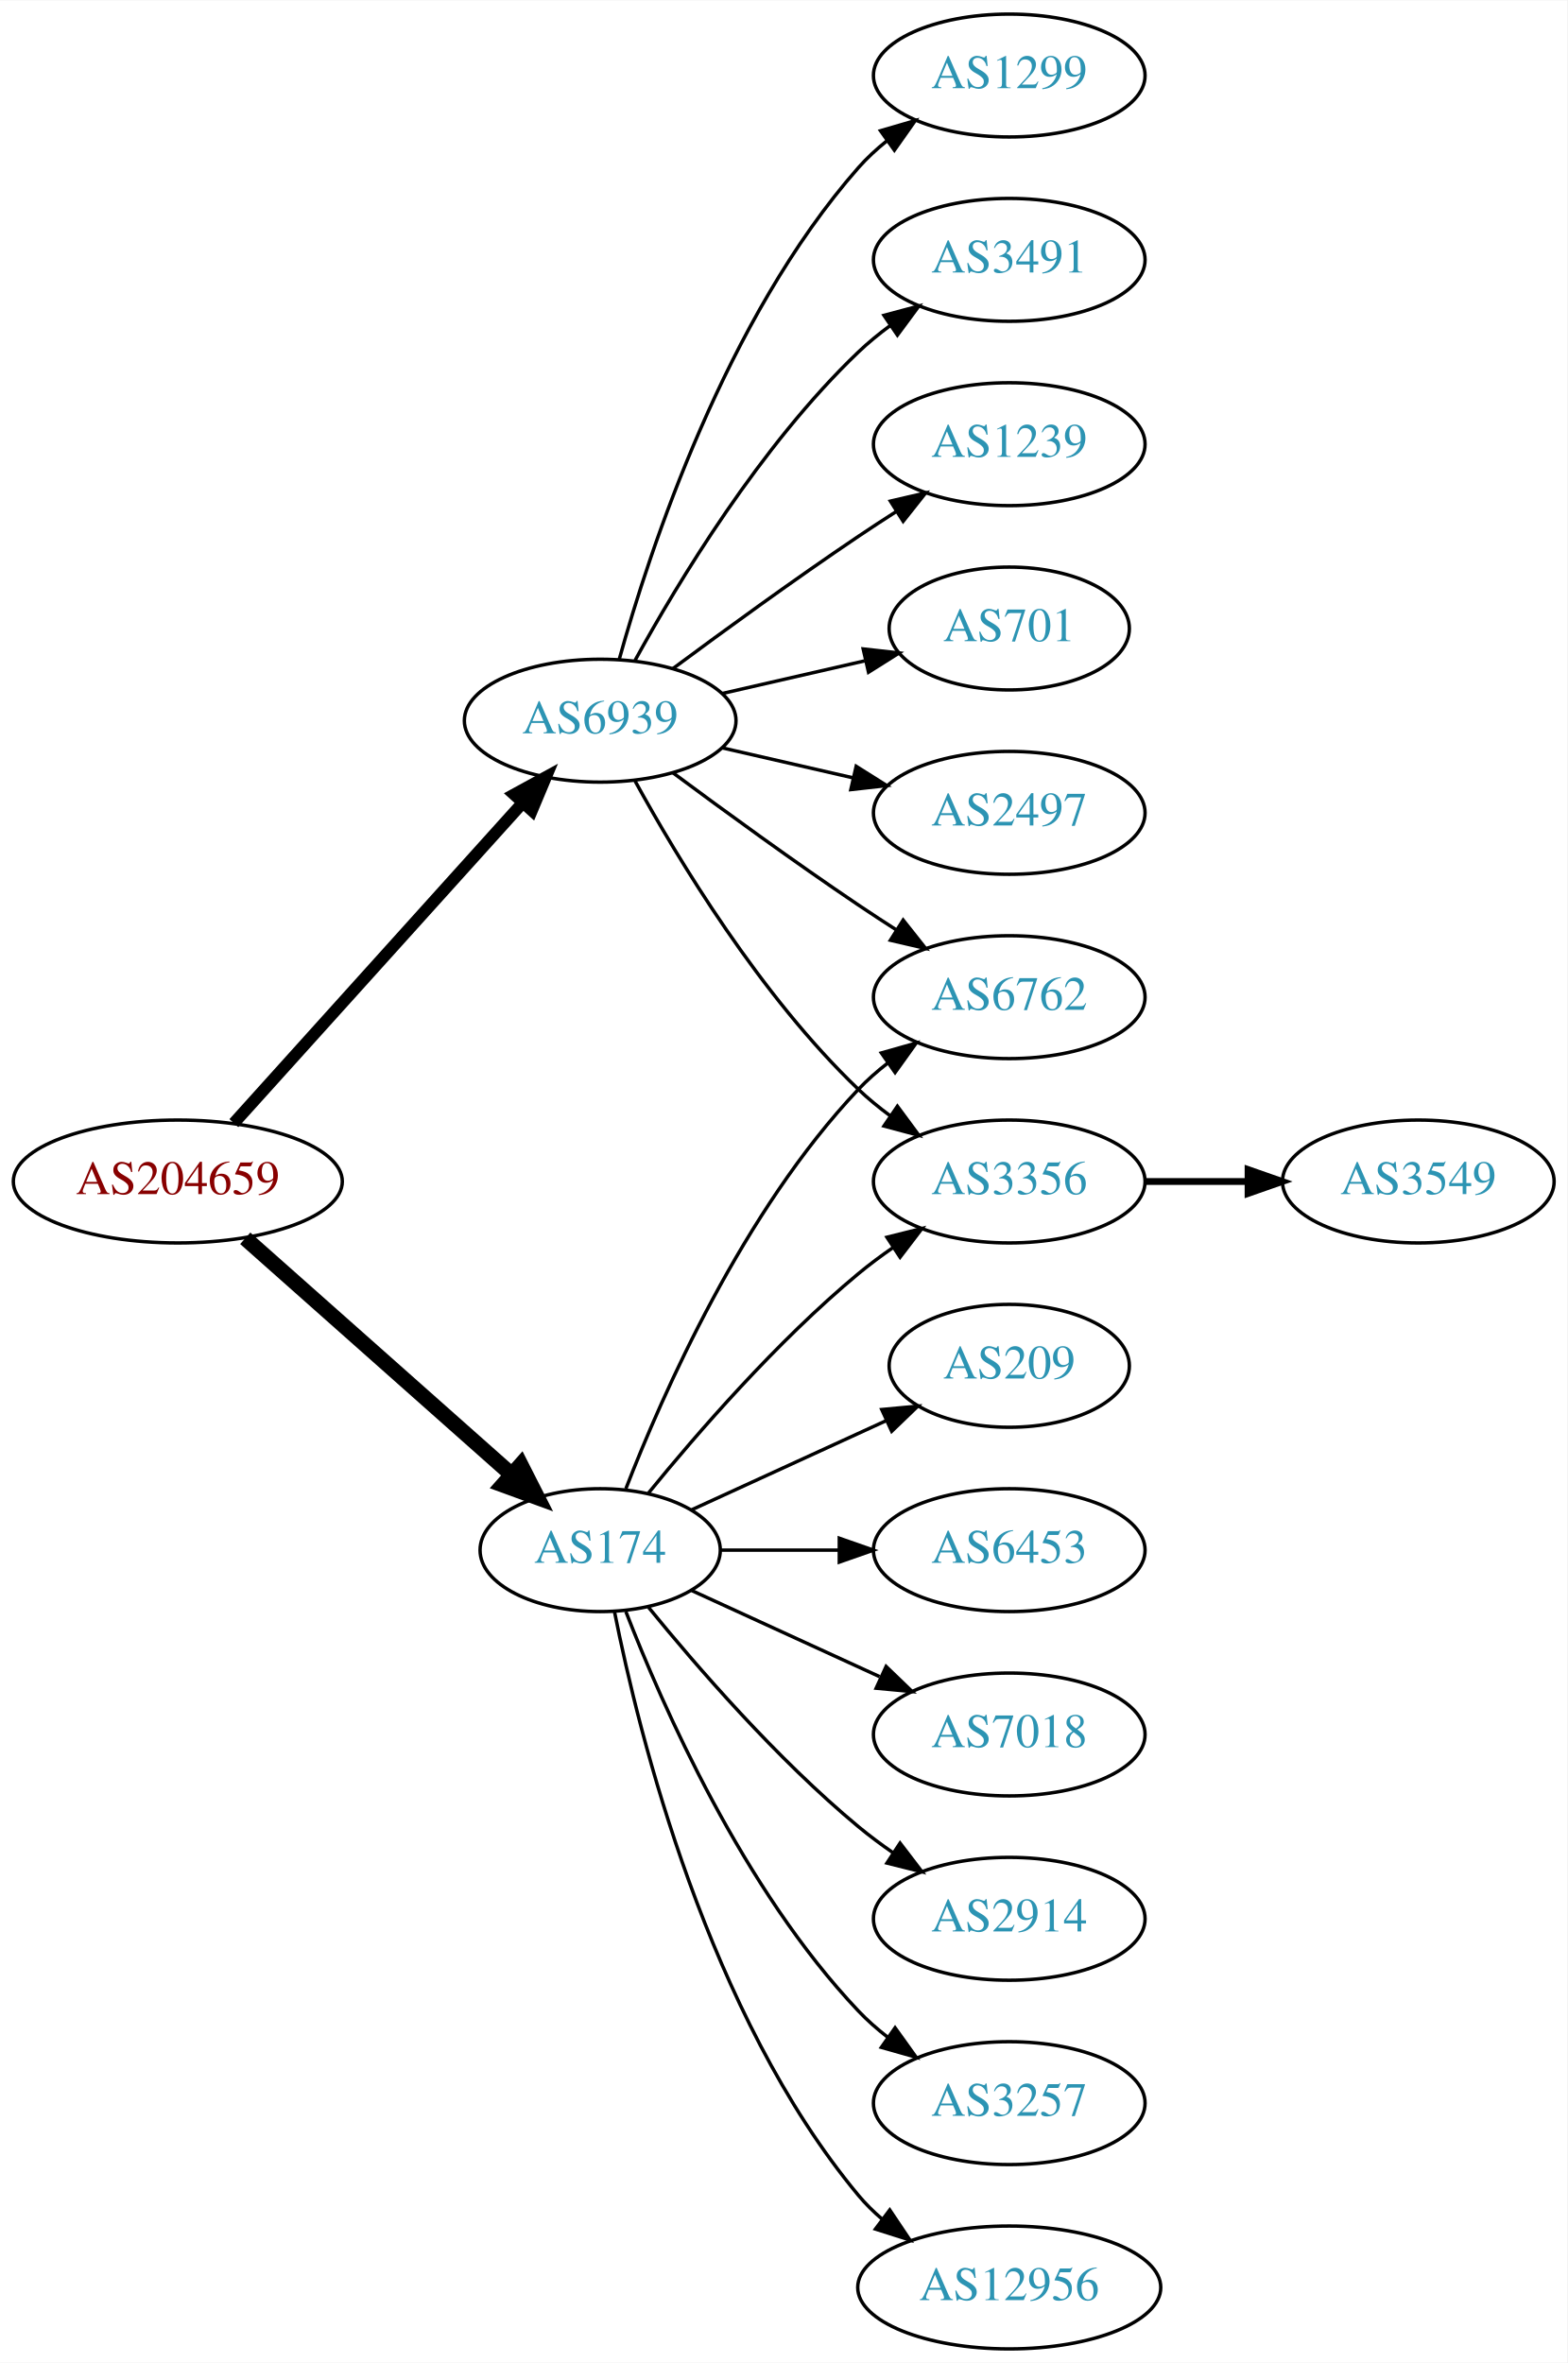
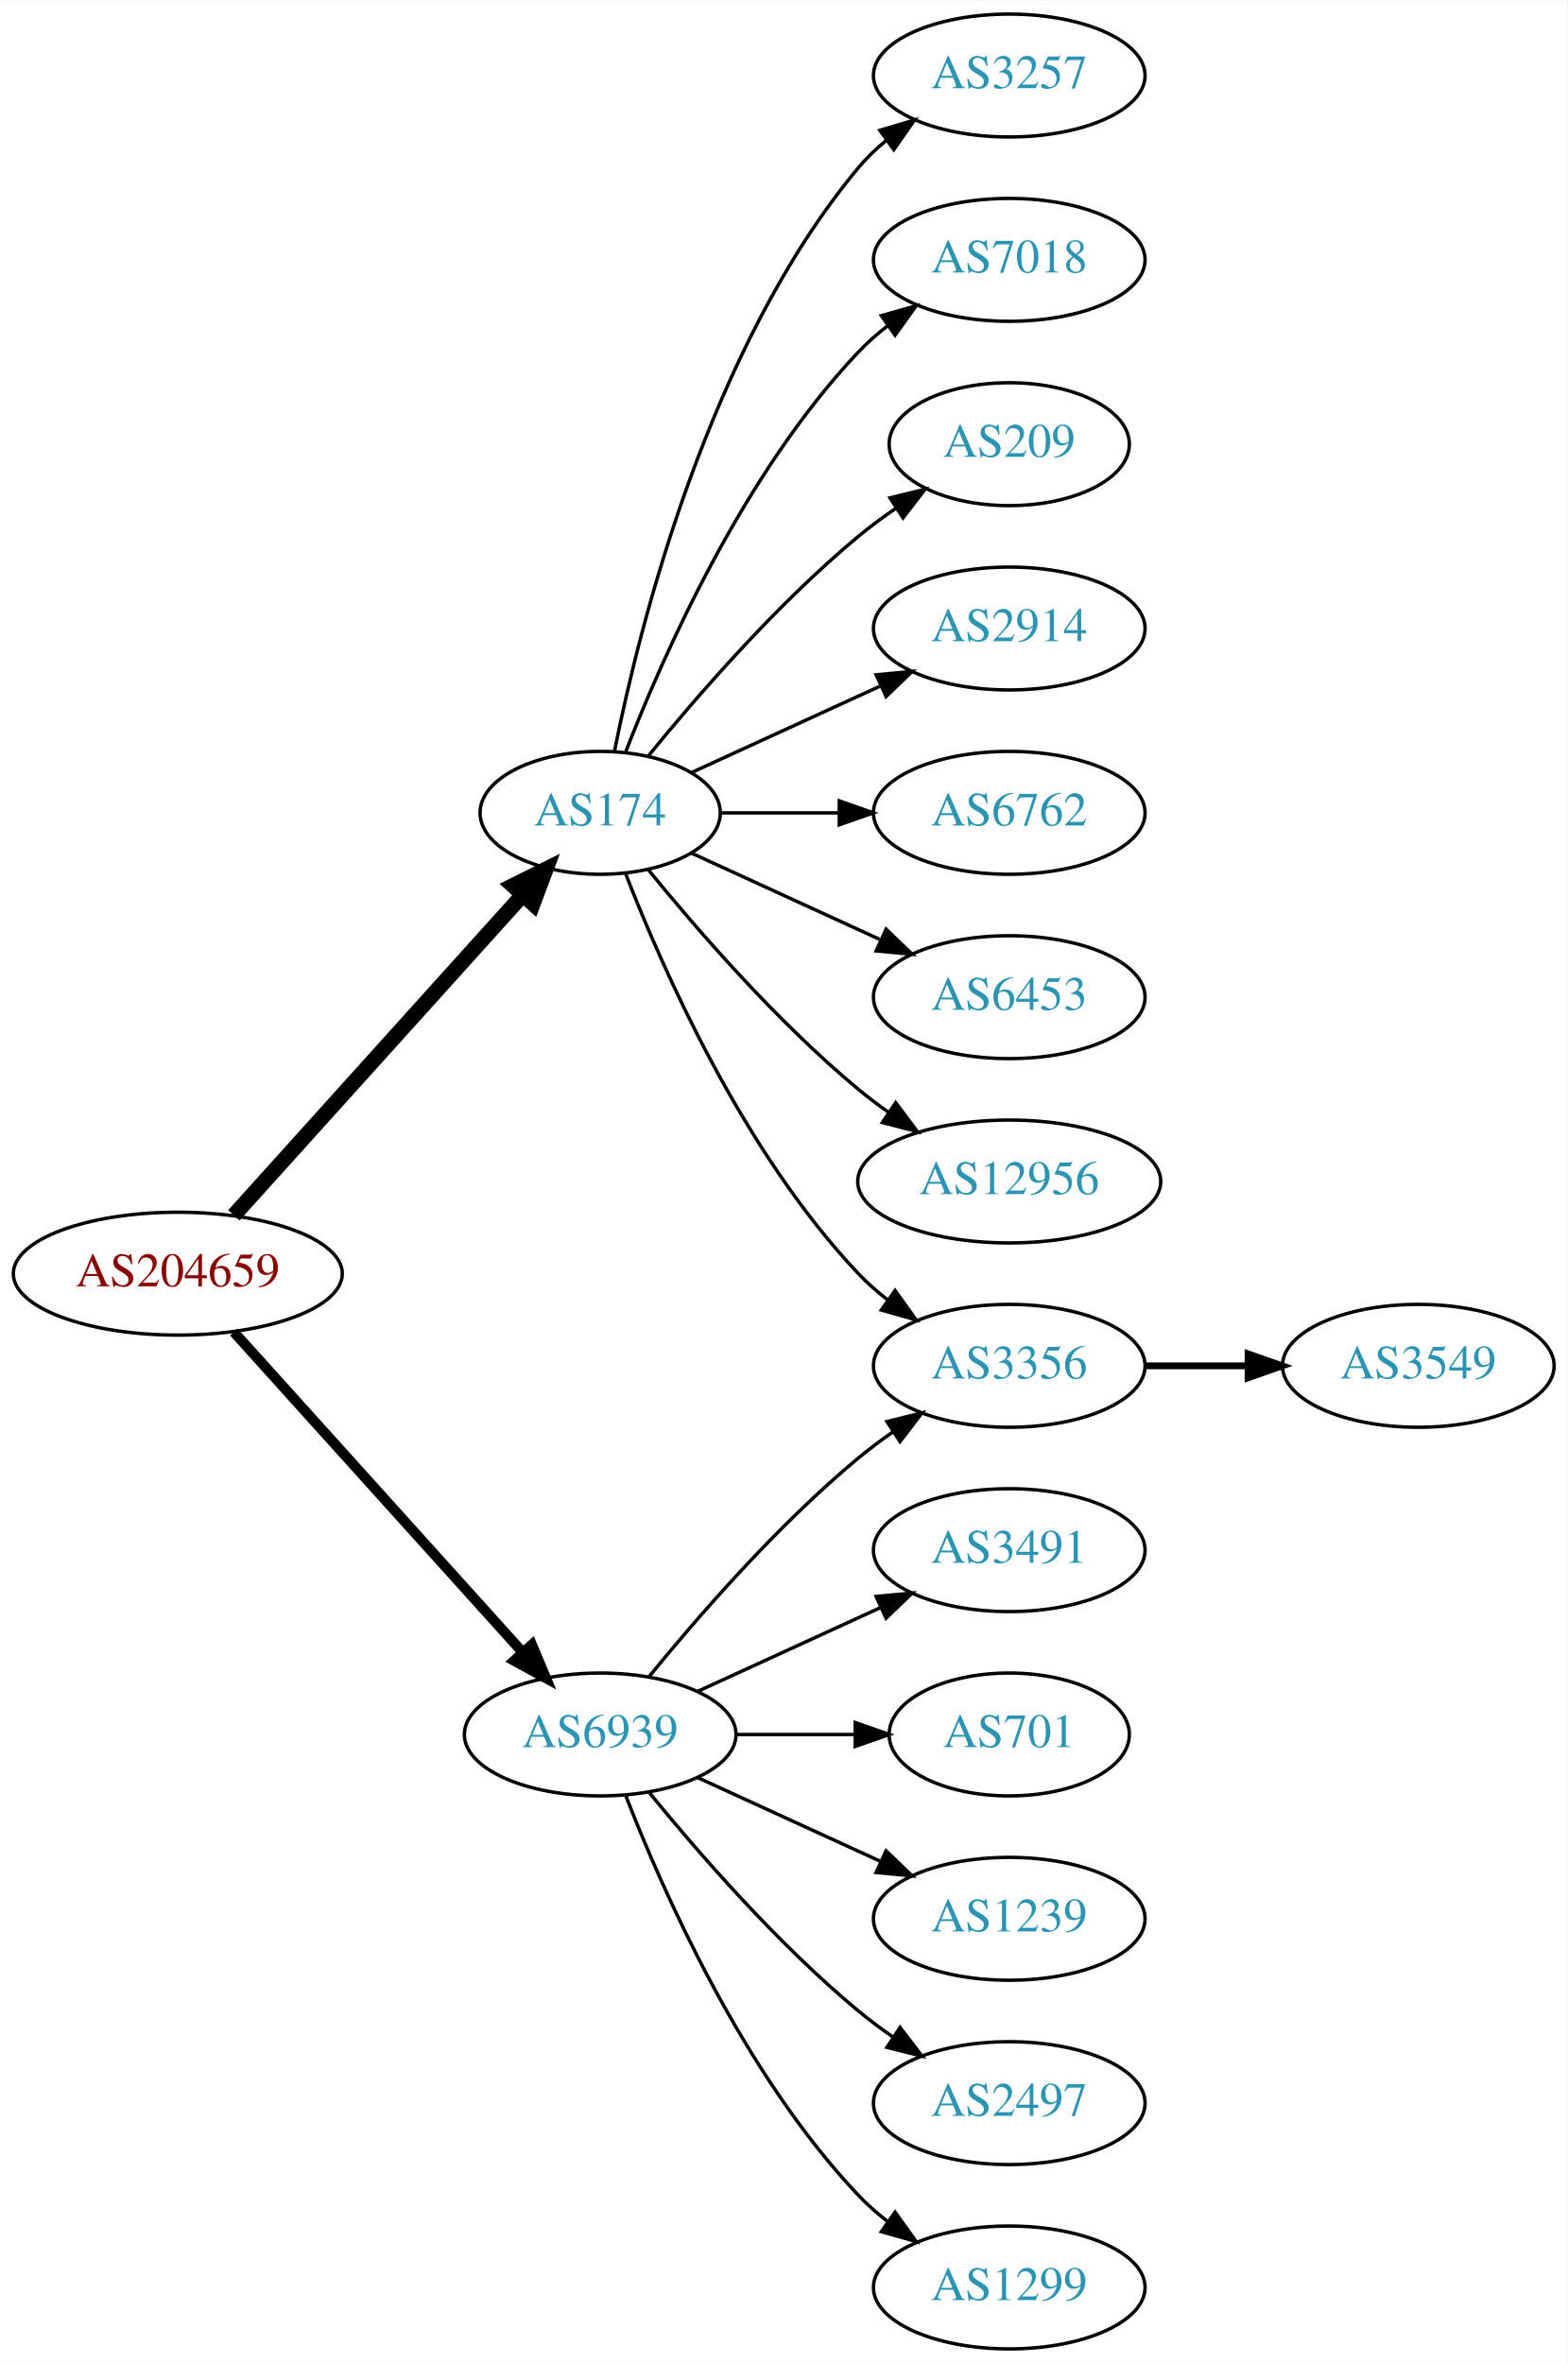
<svg xmlns="http://www.w3.org/2000/svg" xmlns:xlink="http://www.w3.org/1999/xlink" width="459pt" height="692pt" viewBox="0.00 0.00 459.17 692.00">
  <g id="graph0" class="graph" transform="scale(1 1) rotate(0) translate(4 688)">
    <polygon fill="white" stroke="none" points="-4,4 -4,-688 455.17,-688 455.17,4 -4,4" />
    <g id="node1" class="node">
      <g id="a_node1">
        <a xlink:href="/asn/204659" xlink:title="AS204659 ~ ANLX-AS [AT]">
-           <ellipse fill="#ffffff" stroke="black" cx="48.096" cy="-342" rx="48.192" ry="18" />
-           <text text-anchor="middle" x="48.096" y="-338.3" font-family="Times,serif" font-size="14.00" fill="#880000">AS204659</text>
+           <ellipse fill="#ffffff" stroke="black" cx="48.096" cy="-315" rx="48.192" ry="18" />
+           <text text-anchor="middle" x="48.096" y="-311.3" font-family="Times,serif" font-size="14.00" fill="#880000">AS204659</text>
        </a>
      </g>
    </g>
    <g id="node2" class="node">
      <g id="a_node2">
        <a xlink:href="/asn/174" xlink:title="AS174 ~ Cogent Communications [US]">
-           <ellipse fill="#ffffff" stroke="black" cx="171.838" cy="-234" rx="35.194" ry="18" />
-           <text text-anchor="middle" x="171.838" y="-230.3" font-family="Times,serif" font-size="14.00" fill="#2c94b3">AS174</text>
+           <ellipse fill="#ffffff" stroke="black" cx="171.838" cy="-450" rx="35.194" ry="18" />
+           <text text-anchor="middle" x="171.838" y="-446.3" font-family="Times,serif" font-size="14.00" fill="#2c94b3">AS174</text>
        </a>
      </g>
    </g>
    <g id="edge1" class="edge">
-       <path fill="none" stroke="black" stroke-width="4.5" d="M67.851,-325.362C88.734,-306.836 122.587,-276.805 145.739,-256.266" />
-       <polygon fill="black" stroke="black" stroke-width="4.5" points="148.575,-259.013 153.443,-249.432 143.349,-253.122 148.575,-259.013" />
+       <path fill="none" stroke="black" stroke-width="4.5" d="M64.514,-332.098C85.945,-355.862 124.837,-398.99 149.174,-425.977" />
+       <polygon fill="black" stroke="black" stroke-width="4.5" points="146.304,-428.674 155.925,-433.463 152.152,-423.4 146.304,-428.674" />
    </g>
    <g id="node3" class="node">
      <g id="a_node3">
        <a xlink:href="/asn/6939" xlink:title="AS6939 ~ Hurricane Electric LLC [US]">
-           <ellipse fill="#ffffff" stroke="black" cx="171.838" cy="-477" rx="39.794" ry="18" />
-           <text text-anchor="middle" x="171.838" y="-473.3" font-family="Times,serif" font-size="14.00" fill="#2c94b3">AS6939</text>
+           <ellipse fill="#ffffff" stroke="black" cx="171.838" cy="-180" rx="39.794" ry="18" />
+           <text text-anchor="middle" x="171.838" y="-176.3" font-family="Times,serif" font-size="14.00" fill="#2c94b3">AS6939</text>
        </a>
      </g>
    </g>
    <g id="edge2" class="edge">
-       <path fill="none" stroke="black" stroke-width="3.5" d="M64.514,-359.098C85.945,-382.862 124.837,-425.99 149.174,-452.977" />
-       <polygon fill="black" stroke="black" stroke-width="3.5" points="146.629,-455.381 155.925,-460.463 151.827,-450.693 146.629,-455.381" />
+       <path fill="none" stroke="black" stroke-width="3" d="M64.514,-297.902C85.945,-274.138 124.837,-231.01 149.174,-204.023" />
+       <polygon fill="black" stroke="black" stroke-width="3" points="151.827,-206.307 155.925,-196.537 146.629,-201.619 151.827,-206.307" />
    </g>
    <g id="node4" class="node">
      <g id="a_node4">
-         <a xlink:href="/asn/3356" xlink:title="AS3356 ~ Level 3 Parent, LLC [US]">
-           <ellipse fill="#ffffff" stroke="black" cx="291.681" cy="-342" rx="39.794" ry="18" />
-           <text text-anchor="middle" x="291.681" y="-338.3" font-family="Times,serif" font-size="14.00" fill="#2c94b3">AS3356</text>
+         <a xlink:href="/asn/3257" xlink:title="AS3257 ~ GTT [DE]">
+           <ellipse fill="#ffffff" stroke="black" cx="291.681" cy="-666" rx="39.794" ry="18" />
+           <text text-anchor="middle" x="291.681" y="-662.3" font-family="Times,serif" font-size="14.00" fill="#2c94b3">AS3257</text>
        </a>
      </g>
    </g>
    <g id="edge3" class="edge">
-       <path fill="none" stroke="black" d="M185.995,-250.743C200.081,-268.039 223.639,-295.223 247.484,-315 250.701,-317.668 254.201,-320.27 257.772,-322.741" />
-       <polygon fill="black" stroke="black" points="255.85,-325.666 266.128,-328.236 259.695,-319.817 255.85,-325.666" />
+       <path fill="none" stroke="black" d="M176.037,-468.073C183.2,-504.141 203.474,-586.125 247.484,-639 249.889,-641.889 252.686,-644.563 255.678,-647.013" />
+       <polygon fill="black" stroke="black" points="253.766,-649.95 263.921,-652.973 257.868,-644.277 253.766,-649.95" />
    </g>
    <g id="node5" class="node">
      <g id="a_node5">
-         <a xlink:href="/asn/2914" xlink:title="AS2914 ~ NTT America, Inc. [US]">
-           <ellipse fill="#ffffff" stroke="black" cx="291.681" cy="-126" rx="39.794" ry="18" />
-           <text text-anchor="middle" x="291.681" y="-122.3" font-family="Times,serif" font-size="14.00" fill="#2c94b3">AS2914</text>
+         <a xlink:href="/asn/7018" xlink:title="AS7018 ~ AT&amp;T Services, Inc. [US]">
+           <ellipse fill="#ffffff" stroke="black" cx="291.681" cy="-612" rx="39.794" ry="18" />
+           <text text-anchor="middle" x="291.681" y="-608.3" font-family="Times,serif" font-size="14.00" fill="#2c94b3">AS7018</text>
        </a>
      </g>
    </g>
    <g id="edge4" class="edge">
-       <path fill="none" stroke="black" d="M185.995,-217.257C200.081,-199.961 223.639,-172.777 247.484,-153 250.701,-150.332 254.201,-147.73 257.772,-145.259" />
-       <polygon fill="black" stroke="black" points="259.695,-148.183 266.128,-139.764 255.85,-142.334 259.695,-148.183" />
+       <path fill="none" stroke="black" d="M179.361,-467.994C190.112,-495.728 213.769,-549.429 247.484,-585 250.07,-587.728 252.988,-590.294 256.056,-592.677" />
+       <polygon fill="black" stroke="black" points="254.21,-595.658 264.404,-598.543 258.234,-589.93 254.21,-595.658" />
    </g>
    <g id="node6" class="node">
      <g id="a_node6">
-         <a xlink:href="/asn/3257" xlink:title="AS3257 ~ GTT [DE]">
-           <ellipse fill="#ffffff" stroke="black" cx="291.681" cy="-72" rx="39.794" ry="18" />
-           <text text-anchor="middle" x="291.681" y="-68.3" font-family="Times,serif" font-size="14.00" fill="#2c94b3">AS3257</text>
+         <a xlink:href="/asn/209" xlink:title="AS209 ~ CenturyLink Communications, LLC [US]">
+           <ellipse fill="#ffffff" stroke="black" cx="291.681" cy="-558" rx="35.194" ry="18" />
+           <text text-anchor="middle" x="291.681" y="-554.3" font-family="Times,serif" font-size="14.00" fill="#2c94b3">AS209</text>
        </a>
      </g>
    </g>
    <g id="edge5" class="edge">
-       <path fill="none" stroke="black" d="M179.361,-216.006C190.112,-188.272 213.769,-134.571 247.484,-99 250.07,-96.272 252.988,-93.706 256.056,-91.323" />
-       <polygon fill="black" stroke="black" points="258.234,-94.07 264.404,-85.457 254.21,-88.342 258.234,-94.07" />
+       <path fill="none" stroke="black" d="M185.995,-466.743C200.081,-484.039 223.639,-511.223 247.484,-531 250.948,-533.872 254.74,-536.669 258.595,-539.308" />
+       <polygon fill="black" stroke="black" points="256.737,-542.275 267.027,-544.797 260.556,-536.408 256.737,-542.275" />
    </g>
    <g id="node7" class="node">
      <g id="a_node7">
-         <a xlink:href="/asn/6762" xlink:title="AS6762 ~ TELECOM ITALIA SPARKLE S.p.A. [IT]">
-           <ellipse fill="#ffffff" stroke="black" cx="291.681" cy="-396" rx="39.794" ry="18" />
-           <text text-anchor="middle" x="291.681" y="-392.3" font-family="Times,serif" font-size="14.00" fill="#2c94b3">AS6762</text>
+         <a xlink:href="/asn/3356" xlink:title="AS3356 ~ Level 3 Parent, LLC [US]">
+           <ellipse fill="#ffffff" stroke="black" cx="291.681" cy="-288" rx="39.794" ry="18" />
+           <text text-anchor="middle" x="291.681" y="-284.3" font-family="Times,serif" font-size="14.00" fill="#2c94b3">AS3356</text>
        </a>
      </g>
    </g>
    <g id="edge6" class="edge">
-       <path fill="none" stroke="black" d="M179.361,-251.994C190.112,-279.728 213.769,-333.429 247.484,-369 250.07,-371.728 252.988,-374.294 256.056,-376.677" />
-       <polygon fill="black" stroke="black" points="254.21,-379.658 264.404,-382.543 258.234,-373.93 254.21,-379.658" />
+       <path fill="none" stroke="black" d="M179.361,-432.006C190.112,-404.272 213.769,-350.571 247.484,-315 250.07,-312.272 252.988,-309.706 256.056,-307.323" />
+       <polygon fill="black" stroke="black" points="258.234,-310.07 264.404,-301.457 254.21,-304.342 258.234,-310.07" />
    </g>
    <g id="node8" class="node">
      <g id="a_node8">
-         <a xlink:href="/asn/12956" xlink:title="AS12956 ~ TELXIUS [ES]">
-           <ellipse fill="#ffffff" stroke="black" cx="291.681" cy="-18" rx="44.393" ry="18" />
-           <text text-anchor="middle" x="291.681" y="-14.3" font-family="Times,serif" font-size="14.00" fill="#2c94b3">AS12956</text>
+         <a xlink:href="/asn/2914" xlink:title="AS2914 ~ NTT America, Inc. [US]">
+           <ellipse fill="#ffffff" stroke="black" cx="291.681" cy="-504" rx="39.794" ry="18" />
+           <text text-anchor="middle" x="291.681" y="-500.3" font-family="Times,serif" font-size="14.00" fill="#2c94b3">AS2914</text>
        </a>
      </g>
    </g>
    <g id="edge7" class="edge">
-       <path fill="none" stroke="black" d="M176.037,-215.927C183.2,-179.859 203.474,-97.875 247.484,-45 249.578,-42.485 251.968,-40.133 254.526,-37.949" />
-       <polygon fill="black" stroke="black" points="256.677,-40.711 262.574,-31.909 252.475,-35.113 256.677,-40.711" />
+       <path fill="none" stroke="black" d="M198.699,-461.851C214.82,-469.238 235.822,-478.862 253.687,-487.048" />
+       <polygon fill="black" stroke="black" points="252.69,-490.441 263.239,-491.425 255.606,-484.077 252.69,-490.441" />
    </g>
    <g id="node9" class="node">
      <g id="a_node9">
-         <a xlink:href="/asn/209" xlink:title="AS209 ~ CenturyLink Communications, LLC [US]">
-           <ellipse fill="#ffffff" stroke="black" cx="291.681" cy="-288" rx="35.194" ry="18" />
-           <text text-anchor="middle" x="291.681" y="-284.3" font-family="Times,serif" font-size="14.00" fill="#2c94b3">AS209</text>
+         <a xlink:href="/asn/6762" xlink:title="AS6762 ~ TELECOM ITALIA SPARKLE S.p.A. [IT]">
+           <ellipse fill="#ffffff" stroke="black" cx="291.681" cy="-450" rx="39.794" ry="18" />
+           <text text-anchor="middle" x="291.681" y="-446.3" font-family="Times,serif" font-size="14.00" fill="#2c94b3">AS6762</text>
        </a>
      </g>
    </g>
    <g id="edge8" class="edge">
-       <path fill="none" stroke="black" d="M198.699,-245.851C215.431,-253.518 237.421,-263.594 255.704,-271.972" />
-       <polygon fill="black" stroke="black" points="254.331,-275.193 264.88,-276.177 257.247,-268.829 254.331,-275.193" />
+       <path fill="none" stroke="black" d="M207.24,-450C218.064,-450 230.231,-450 241.858,-450" />
+       <polygon fill="black" stroke="black" points="241.889,-453.5 251.889,-450 241.889,-446.5 241.889,-453.5" />
    </g>
    <g id="node10" class="node">
      <g id="a_node10">
        <a xlink:href="/asn/6453" xlink:title="AS6453 ~ TATA COMMUNICATIONS (AMERICA) INC [US]">
-           <ellipse fill="#ffffff" stroke="black" cx="291.681" cy="-234" rx="39.794" ry="18" />
-           <text text-anchor="middle" x="291.681" y="-230.3" font-family="Times,serif" font-size="14.00" fill="#2c94b3">AS6453</text>
+           <ellipse fill="#ffffff" stroke="black" cx="291.681" cy="-396" rx="39.794" ry="18" />
+           <text text-anchor="middle" x="291.681" y="-392.3" font-family="Times,serif" font-size="14.00" fill="#2c94b3">AS6453</text>
        </a>
      </g>
    </g>
    <g id="edge9" class="edge">
-       <path fill="none" stroke="black" d="M207.24,-234C218.064,-234 230.231,-234 241.858,-234" />
-       <polygon fill="black" stroke="black" points="241.889,-237.5 251.889,-234 241.889,-230.5 241.889,-237.5" />
+       <path fill="none" stroke="black" d="M198.699,-438.149C214.82,-430.762 235.822,-421.138 253.687,-412.952" />
+       <polygon fill="black" stroke="black" points="255.606,-415.923 263.239,-408.575 252.69,-409.559 255.606,-415.923" />
    </g>
    <g id="node11" class="node">
      <g id="a_node11">
-         <a xlink:href="/asn/7018" xlink:title="AS7018 ~ AT&amp;T Services, Inc. [US]">
-           <ellipse fill="#ffffff" stroke="black" cx="291.681" cy="-180" rx="39.794" ry="18" />
-           <text text-anchor="middle" x="291.681" y="-176.3" font-family="Times,serif" font-size="14.00" fill="#2c94b3">AS7018</text>
+         <a xlink:href="/asn/12956" xlink:title="AS12956 ~ TELXIUS [ES]">
+           <ellipse fill="#ffffff" stroke="black" cx="291.681" cy="-342" rx="44.393" ry="18" />
+           <text text-anchor="middle" x="291.681" y="-338.3" font-family="Times,serif" font-size="14.00" fill="#2c94b3">AS12956</text>
        </a>
      </g>
    </g>
    <g id="edge10" class="edge">
-       <path fill="none" stroke="black" d="M198.699,-222.149C214.82,-214.762 235.822,-205.138 253.687,-196.952" />
-       <polygon fill="black" stroke="black" points="255.606,-199.923 263.239,-192.575 252.69,-193.559 255.606,-199.923" />
-     </g>
-     <g id="edge13" class="edge">
-       <path fill="none" stroke="black" d="M182.079,-459.287C194.625,-436.439 218.802,-396.389 247.484,-369 250.353,-366.261 253.542,-363.653 256.851,-361.215" />
-       <polygon fill="black" stroke="black" points="258.914,-364.044 265.21,-355.523 254.974,-358.258 258.914,-364.044" />
-     </g>
-     <g id="edge17" class="edge">
-       <path fill="none" stroke="black" d="M193.168,-461.723C208.031,-450.696 228.775,-435.593 247.484,-423 251.033,-420.611 254.784,-418.161 258.532,-415.758" />
-       <polygon fill="black" stroke="black" points="260.6,-418.591 267.181,-410.288 256.858,-412.675 260.6,-418.591" />
+       <path fill="none" stroke="black" d="M185.995,-433.257C200.081,-415.961 223.639,-388.777 247.484,-369 250.222,-366.729 253.166,-364.506 256.183,-362.37" />
+       <polygon fill="black" stroke="black" points="258.409,-365.092 264.772,-356.621 254.515,-359.275 258.409,-365.092" />
+     </g>
+     <g id="edge15" class="edge">
+       <path fill="none" stroke="black" d="M186.257,-197.065C200.372,-214.375 223.786,-241.345 247.484,-261 250.701,-263.668 254.201,-266.27 257.772,-268.741" />
+       <polygon fill="black" stroke="black" points="255.85,-271.666 266.128,-274.236 259.695,-265.817 255.85,-271.666" />
    </g>
    <g id="node13" class="node">
      <g id="a_node13">
-         <a xlink:href="/asn/2497" xlink:title="AS2497 ~ Internet Initiative Japan Inc. [JP]">
-           <ellipse fill="#ffffff" stroke="black" cx="291.681" cy="-450" rx="39.794" ry="18" />
-           <text text-anchor="middle" x="291.681" y="-446.3" font-family="Times,serif" font-size="14.00" fill="#2c94b3">AS2497</text>
+         <a xlink:href="/asn/3491" xlink:title="AS3491 ~ PCCW Global, Inc. [US]">
+           <ellipse fill="#ffffff" stroke="black" cx="291.681" cy="-234" rx="39.794" ry="18" />
+           <text text-anchor="middle" x="291.681" y="-230.3" font-family="Times,serif" font-size="14.00" fill="#2c94b3">AS3491</text>
        </a>
      </g>
    </g>
    <g id="edge12" class="edge">
-       <path fill="none" stroke="black" d="M207.557,-469.045C219.557,-466.296 233.178,-463.175 245.871,-460.267" />
-       <polygon fill="black" stroke="black" points="246.836,-463.636 255.802,-457.991 245.273,-456.813 246.836,-463.636" />
+       <path fill="none" stroke="black" d="M200.467,-192.661C216.424,-199.973 236.694,-209.261 253.977,-217.181" />
+       <polygon fill="black" stroke="black" points="252.676,-220.435 263.225,-221.419 255.592,-214.071 252.676,-220.435" />
    </g>
    <g id="node14" class="node">
      <g id="a_node14">
-         <a xlink:href="/asn/1299" xlink:title="AS1299 ~ Telia Carrier [EU]">
-           <ellipse fill="#ffffff" stroke="black" cx="291.681" cy="-666" rx="39.794" ry="18" />
-           <text text-anchor="middle" x="291.681" y="-662.3" font-family="Times,serif" font-size="14.00" fill="#2c94b3">AS1299</text>
-         </a>
-       </g>
-     </g>
-     <g id="edge14" class="edge">
-       <path fill="none" stroke="black" d="M177.411,-494.946C186.317,-526.995 208.601,-594.842 247.484,-639 249.968,-641.821 252.818,-644.449 255.844,-646.871" />
-       <polygon fill="black" stroke="black" points="253.961,-649.828 264.133,-652.791 258.029,-644.131 253.961,-649.828" />
+         <a xlink:href="/asn/701" xlink:title="AS701 ~ UUNET [US]">
+           <ellipse fill="#ffffff" stroke="black" cx="291.681" cy="-180" rx="35.194" ry="18" />
+           <text text-anchor="middle" x="291.681" y="-176.3" font-family="Times,serif" font-size="14.00" fill="#2c94b3">AS701</text>
+         </a>
+       </g>
+     </g>
+     <g id="edge13" class="edge">
+       <path fill="none" stroke="black" d="M211.751,-180C222.837,-180 234.997,-180 246.379,-180" />
+       <polygon fill="black" stroke="black" points="246.561,-183.5 256.561,-180 246.561,-176.5 246.561,-183.5" />
    </g>
    <g id="node15" class="node">
      <g id="a_node15">
-         <a xlink:href="/asn/3491" xlink:title="AS3491 ~ PCCW Global, Inc. [US]">
-           <ellipse fill="#ffffff" stroke="black" cx="291.681" cy="-612" rx="39.794" ry="18" />
-           <text text-anchor="middle" x="291.681" y="-608.3" font-family="Times,serif" font-size="14.00" fill="#2c94b3">AS3491</text>
-         </a>
-       </g>
-     </g>
-     <g id="edge15" class="edge">
-       <path fill="none" stroke="black" d="M182.079,-494.713C194.625,-517.561 218.802,-557.611 247.484,-585 250.353,-587.739 253.542,-590.347 256.851,-592.785" />
-       <polygon fill="black" stroke="black" points="254.974,-595.742 265.21,-598.477 258.914,-589.956 254.974,-595.742" />
+         <a xlink:href="/asn/1239" xlink:title="AS1239 ~ Sprint [US]">
+           <ellipse fill="#ffffff" stroke="black" cx="291.681" cy="-126" rx="39.794" ry="18" />
+           <text text-anchor="middle" x="291.681" y="-122.3" font-family="Times,serif" font-size="14.00" fill="#2c94b3">AS1239</text>
+         </a>
+       </g>
+     </g>
+     <g id="edge14" class="edge">
+       <path fill="none" stroke="black" d="M200.467,-167.339C216.424,-160.027 236.694,-150.739 253.977,-142.819" />
+       <polygon fill="black" stroke="black" points="255.592,-145.929 263.225,-138.581 252.676,-139.565 255.592,-145.929" />
    </g>
    <g id="node16" class="node">
      <g id="a_node16">
-         <a xlink:href="/asn/1239" xlink:title="AS1239 ~ Sprint [US]">
-           <ellipse fill="#ffffff" stroke="black" cx="291.681" cy="-558" rx="39.794" ry="18" />
-           <text text-anchor="middle" x="291.681" y="-554.3" font-family="Times,serif" font-size="14.00" fill="#2c94b3">AS1239</text>
+         <a xlink:href="/asn/2497" xlink:title="AS2497 ~ Internet Initiative Japan Inc. [JP]">
+           <ellipse fill="#ffffff" stroke="black" cx="291.681" cy="-72" rx="39.794" ry="18" />
+           <text text-anchor="middle" x="291.681" y="-68.3" font-family="Times,serif" font-size="14.00" fill="#2c94b3">AS2497</text>
        </a>
      </g>
    </g>
    <g id="edge16" class="edge">
-       <path fill="none" stroke="black" d="M193.168,-492.277C208.031,-503.304 228.775,-518.407 247.484,-531 251.033,-533.389 254.784,-535.839 258.532,-538.242" />
-       <polygon fill="black" stroke="black" points="256.858,-541.325 267.181,-543.712 260.6,-535.409 256.858,-541.325" />
+       <path fill="none" stroke="black" d="M186.257,-162.935C200.372,-145.625 223.786,-118.655 247.484,-99 250.701,-96.332 254.201,-93.73 257.772,-91.259" />
+       <polygon fill="black" stroke="black" points="259.695,-94.183 266.128,-85.764 255.85,-88.334 259.695,-94.183" />
    </g>
    <g id="node17" class="node">
      <g id="a_node17">
-         <a xlink:href="/asn/701" xlink:title="AS701 ~ UUNET [US]">
-           <ellipse fill="#ffffff" stroke="black" cx="291.681" cy="-504" rx="35.194" ry="18" />
-           <text text-anchor="middle" x="291.681" y="-500.3" font-family="Times,serif" font-size="14.00" fill="#2c94b3">AS701</text>
-         </a>
-       </g>
-     </g>
-     <g id="edge18" class="edge">
-       <path fill="none" stroke="black" d="M207.557,-484.955C220.65,-487.955 235.672,-491.396 249.313,-494.522" />
-       <polygon fill="black" stroke="black" points="248.891,-498.016 259.42,-496.838 250.454,-491.193 248.891,-498.016" />
+         <a xlink:href="/asn/1299" xlink:title="AS1299 ~ Telia Carrier [EU]">
+           <ellipse fill="#ffffff" stroke="black" cx="291.681" cy="-18" rx="39.794" ry="18" />
+           <text text-anchor="middle" x="291.681" y="-14.3" font-family="Times,serif" font-size="14.00" fill="#2c94b3">AS1299</text>
+         </a>
+       </g>
+     </g>
+     <g id="edge17" class="edge">
+       <path fill="none" stroke="black" d="M179.361,-162.006C190.112,-134.272 213.769,-80.571 247.484,-45 250.07,-42.272 252.988,-39.706 256.056,-37.323" />
+       <polygon fill="black" stroke="black" points="258.234,-40.069 264.404,-31.457 254.21,-34.342 258.234,-40.069" />
    </g>
    <g id="node12" class="node">
      <g id="a_node12">
        <a xlink:href="/asn/3549" xlink:title="AS3549 ~ Level 3 Parent, LLC [US]">
-           <ellipse fill="#ffffff" stroke="black" cx="411.523" cy="-342" rx="39.794" ry="18" />
-           <text text-anchor="middle" x="411.523" y="-338.3" font-family="Times,serif" font-size="14.00" fill="#2c94b3">AS3549</text>
+           <ellipse fill="#ffffff" stroke="black" cx="411.523" cy="-288" rx="39.794" ry="18" />
+           <text text-anchor="middle" x="411.523" y="-284.3" font-family="Times,serif" font-size="14.00" fill="#2c94b3">AS3549</text>
        </a>
      </g>
    </g>
    <g id="edge11" class="edge">
-       <path fill="none" stroke="black" stroke-width="2" d="M331.593,-342C341.146,-342 351.496,-342 361.459,-342" />
-       <polygon fill="black" stroke="black" stroke-width="2" points="361.651,-345.5 371.651,-342 361.651,-338.5 361.651,-345.5" />
+       <path fill="none" stroke="black" stroke-width="2" d="M331.593,-288C341.146,-288 351.496,-288 361.459,-288" />
+       <polygon fill="black" stroke="black" stroke-width="2" points="361.651,-291.5 371.651,-288 361.651,-284.5 361.651,-291.5" />
    </g>
  </g>
</svg>
